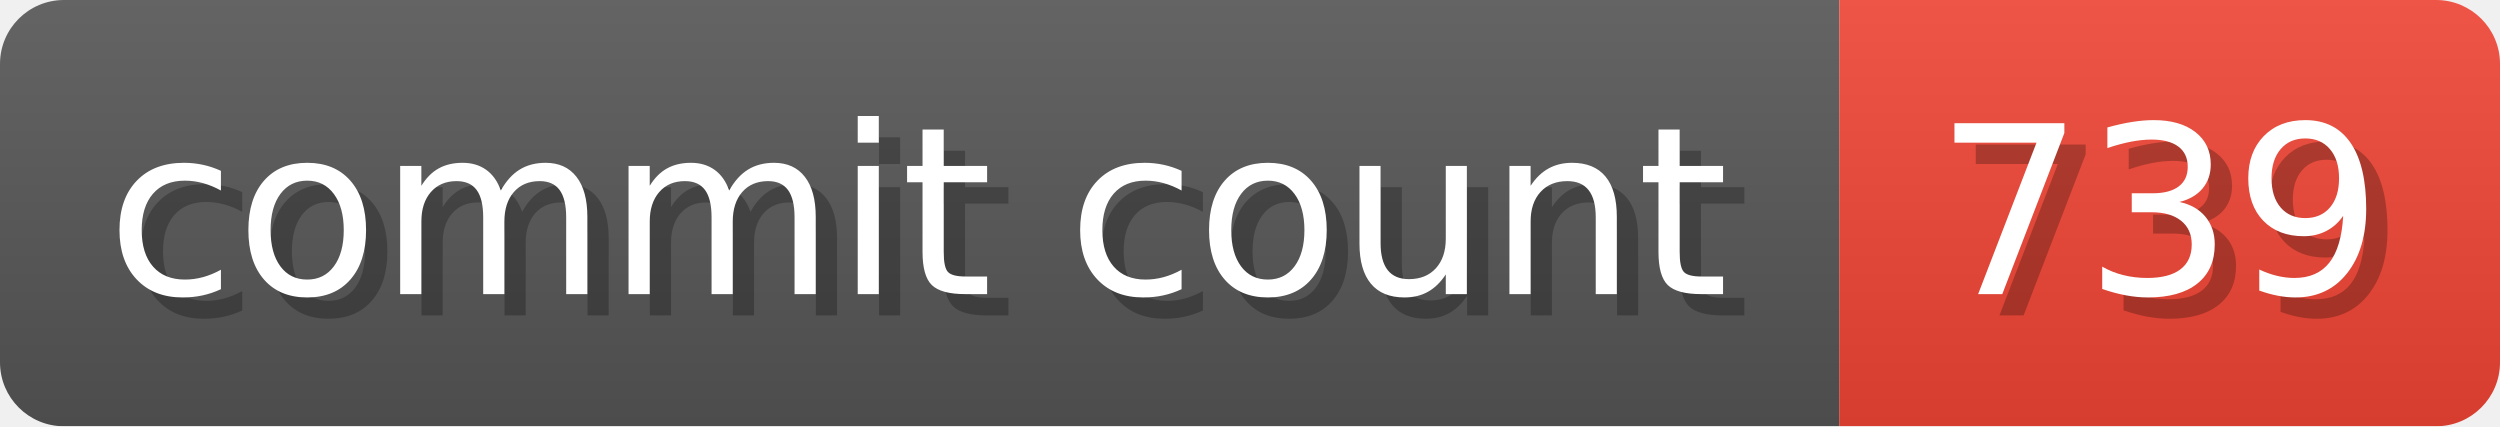
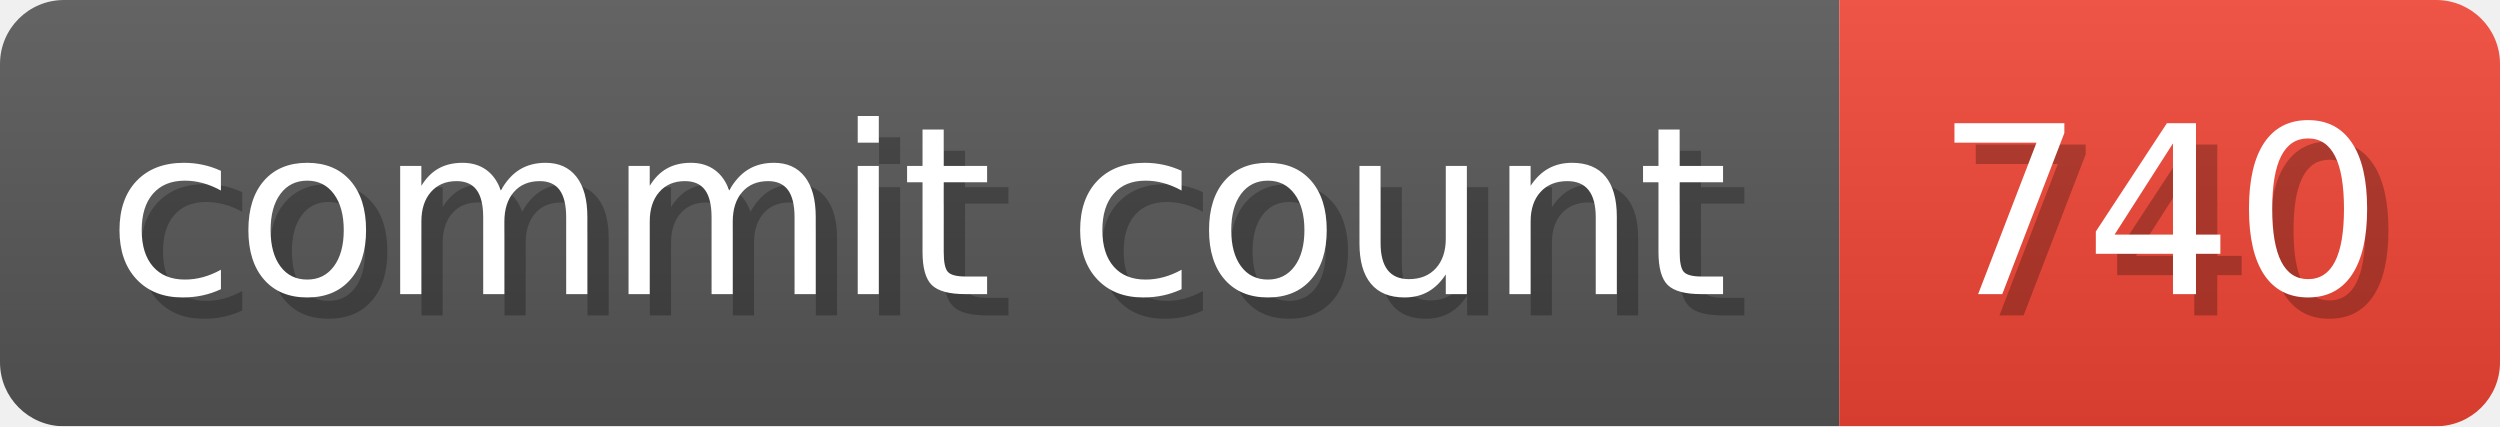
- <svg xmlns="http://www.w3.org/2000/svg" width="117.3" height="20" viewBox="0 0 1173 200" role="img" aria-label="commit count: 739 ">
+ <svg xmlns="http://www.w3.org/2000/svg" width="117.3" height="20" viewBox="0 0 1173 200" role="img" aria-label="commit count: 740 ">
  <linearGradient id="a" x2="0" y2="100%">
    <stop offset="0" stop-opacity=".1" stop-color="#EEE" />
    <stop offset="1" stop-opacity=".1" />
  </linearGradient>
  <mask id="m">
    <rect width="1173" height="200" rx="30" fill="#FFF" />
  </mask>
  <g mask="url(#m)">
    <rect width="863" height="200" fill="#555" />
    <rect width="310" height="200" fill="#E43" x="863" />
    <rect width="1173" height="200" fill="url(#a)" />
  </g>
  <g aria-hidden="true" fill="#fff" text-anchor="start" font-family="Verdana,DejaVu Sans,sans-serif" font-size="110">
    <text x="60" y="148" textLength="763" fill="#000" opacity="0.25">commit count</text>
    <text x="50" y="138" textLength="763">commit count</text>
-     <text x="918" y="148" textLength="210" fill="#000" opacity="0.25">739
+     <text x="918" y="148" textLength="210" fill="#000" opacity="0.25">740
</text>
-     <text x="908" y="138" textLength="210">739
+     <text x="908" y="138" textLength="210">740
</text>
  </g>
</svg>
